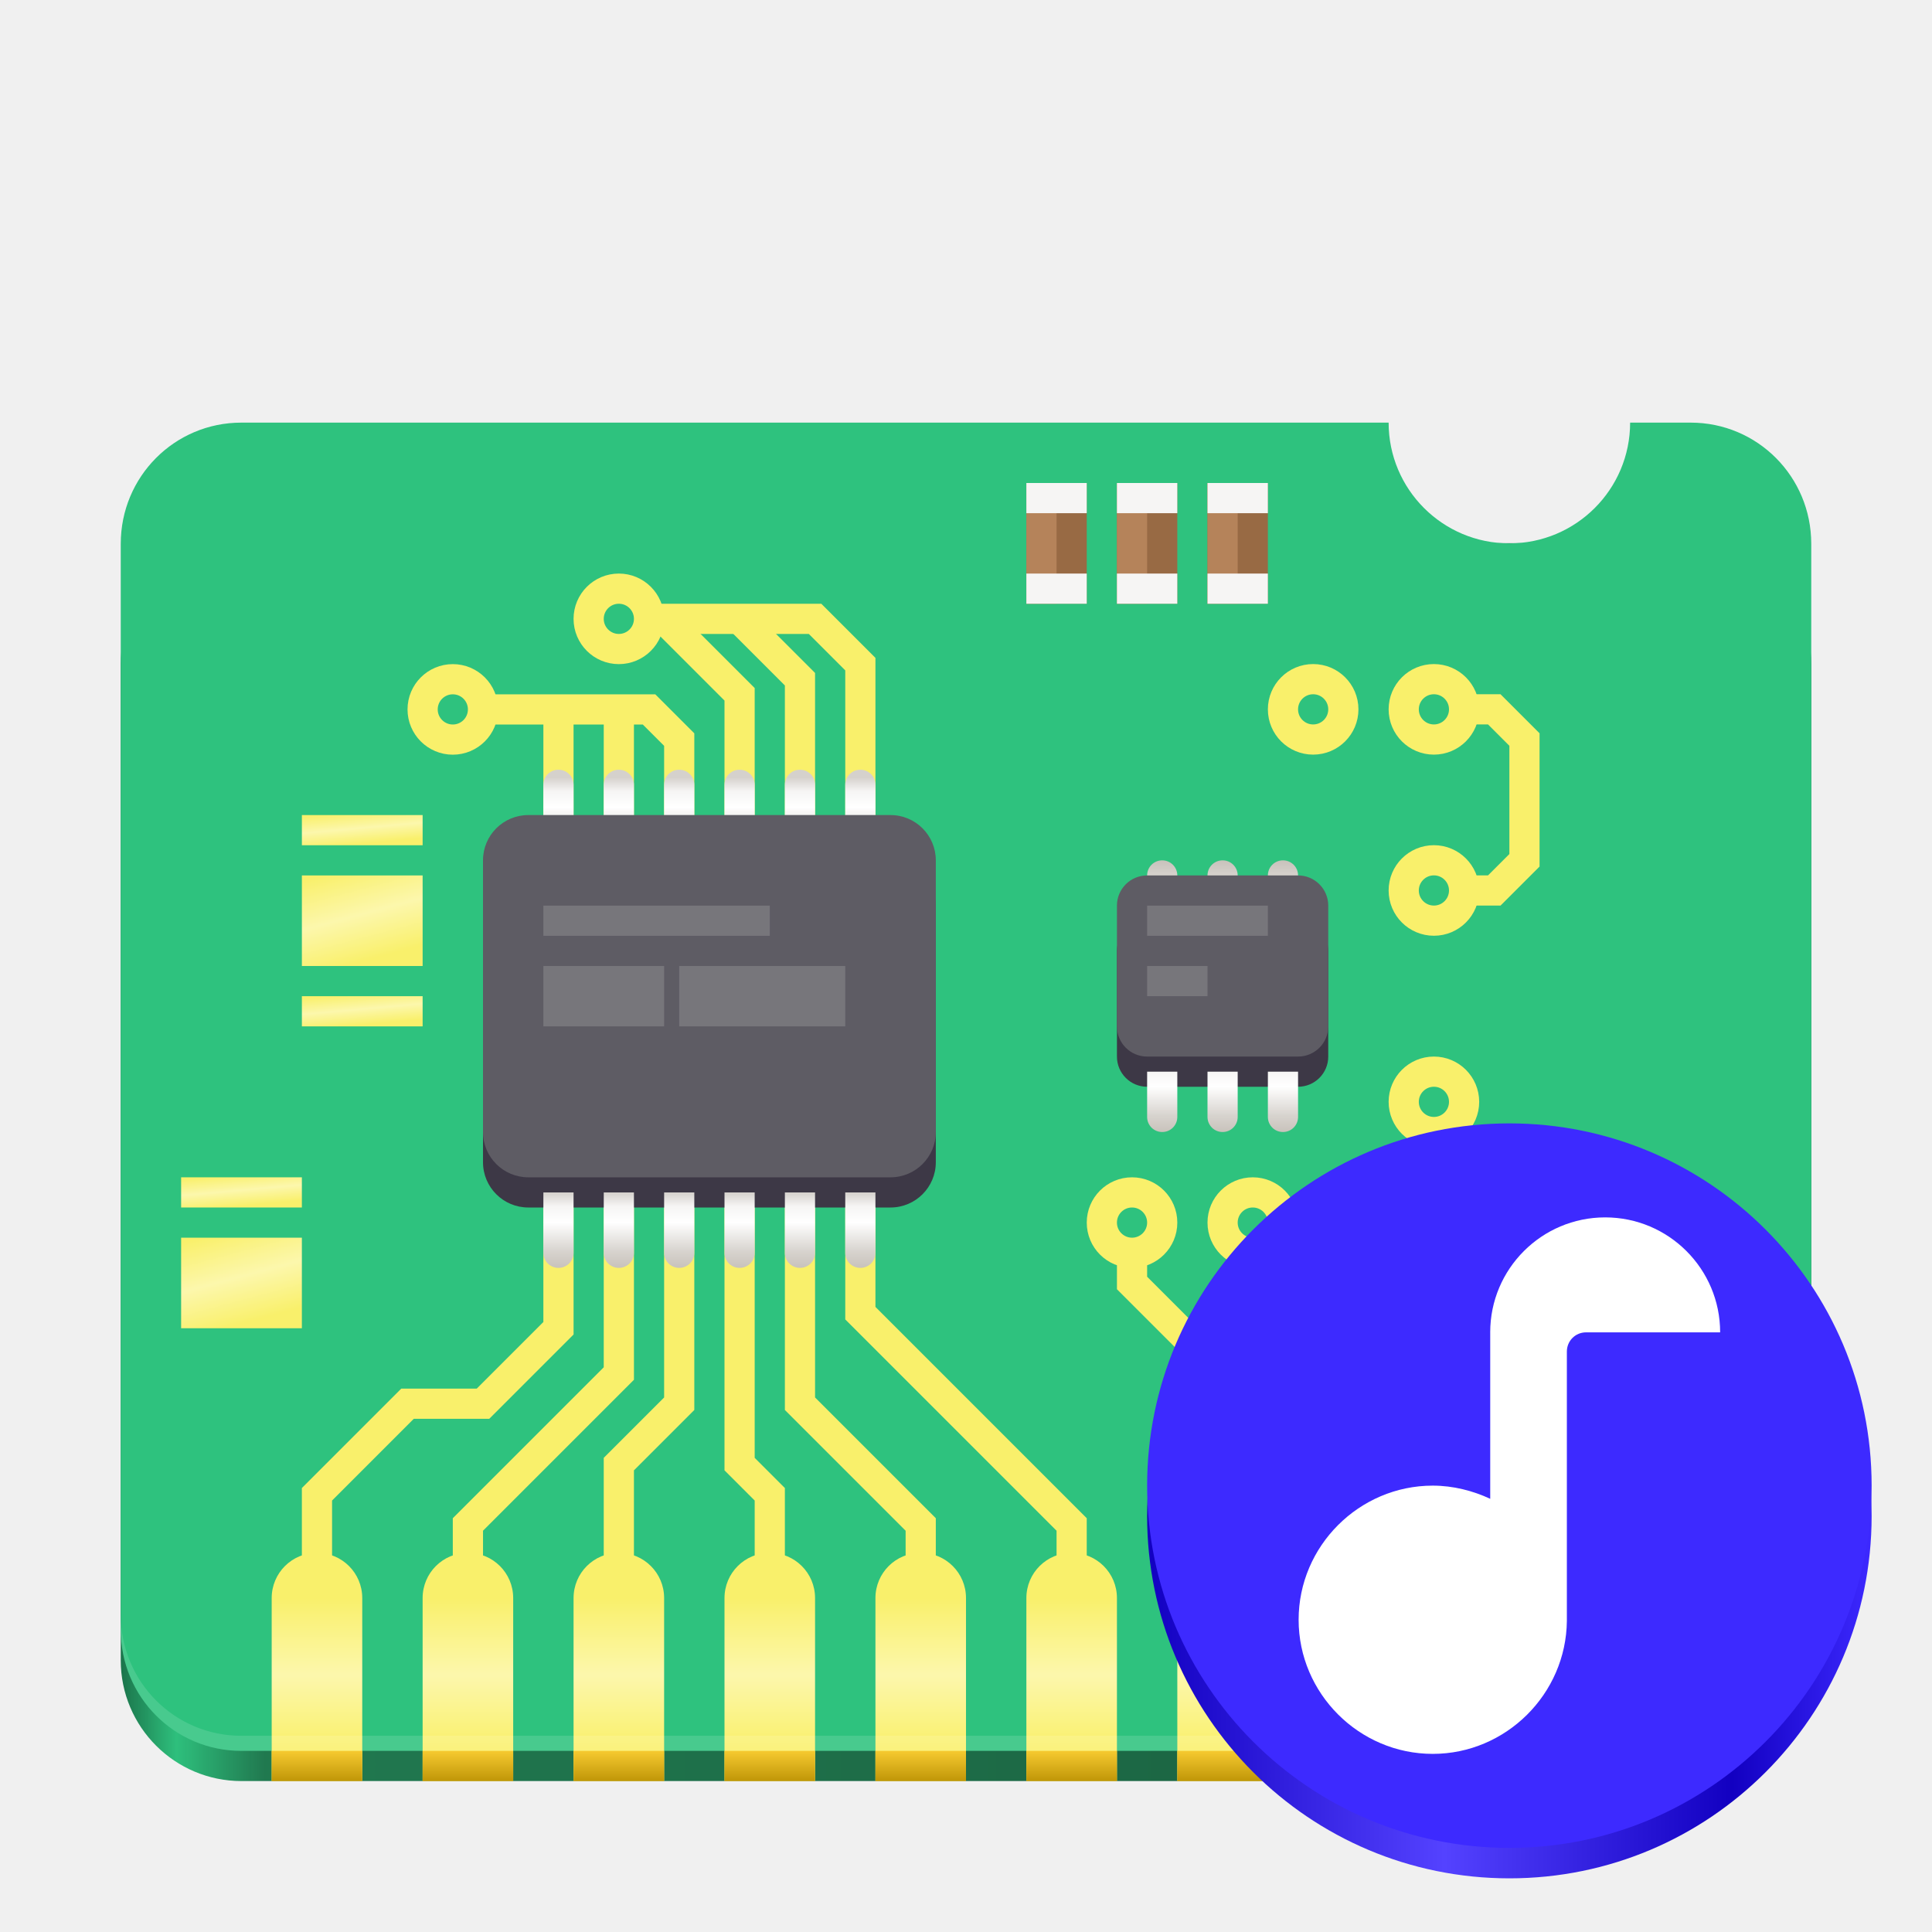
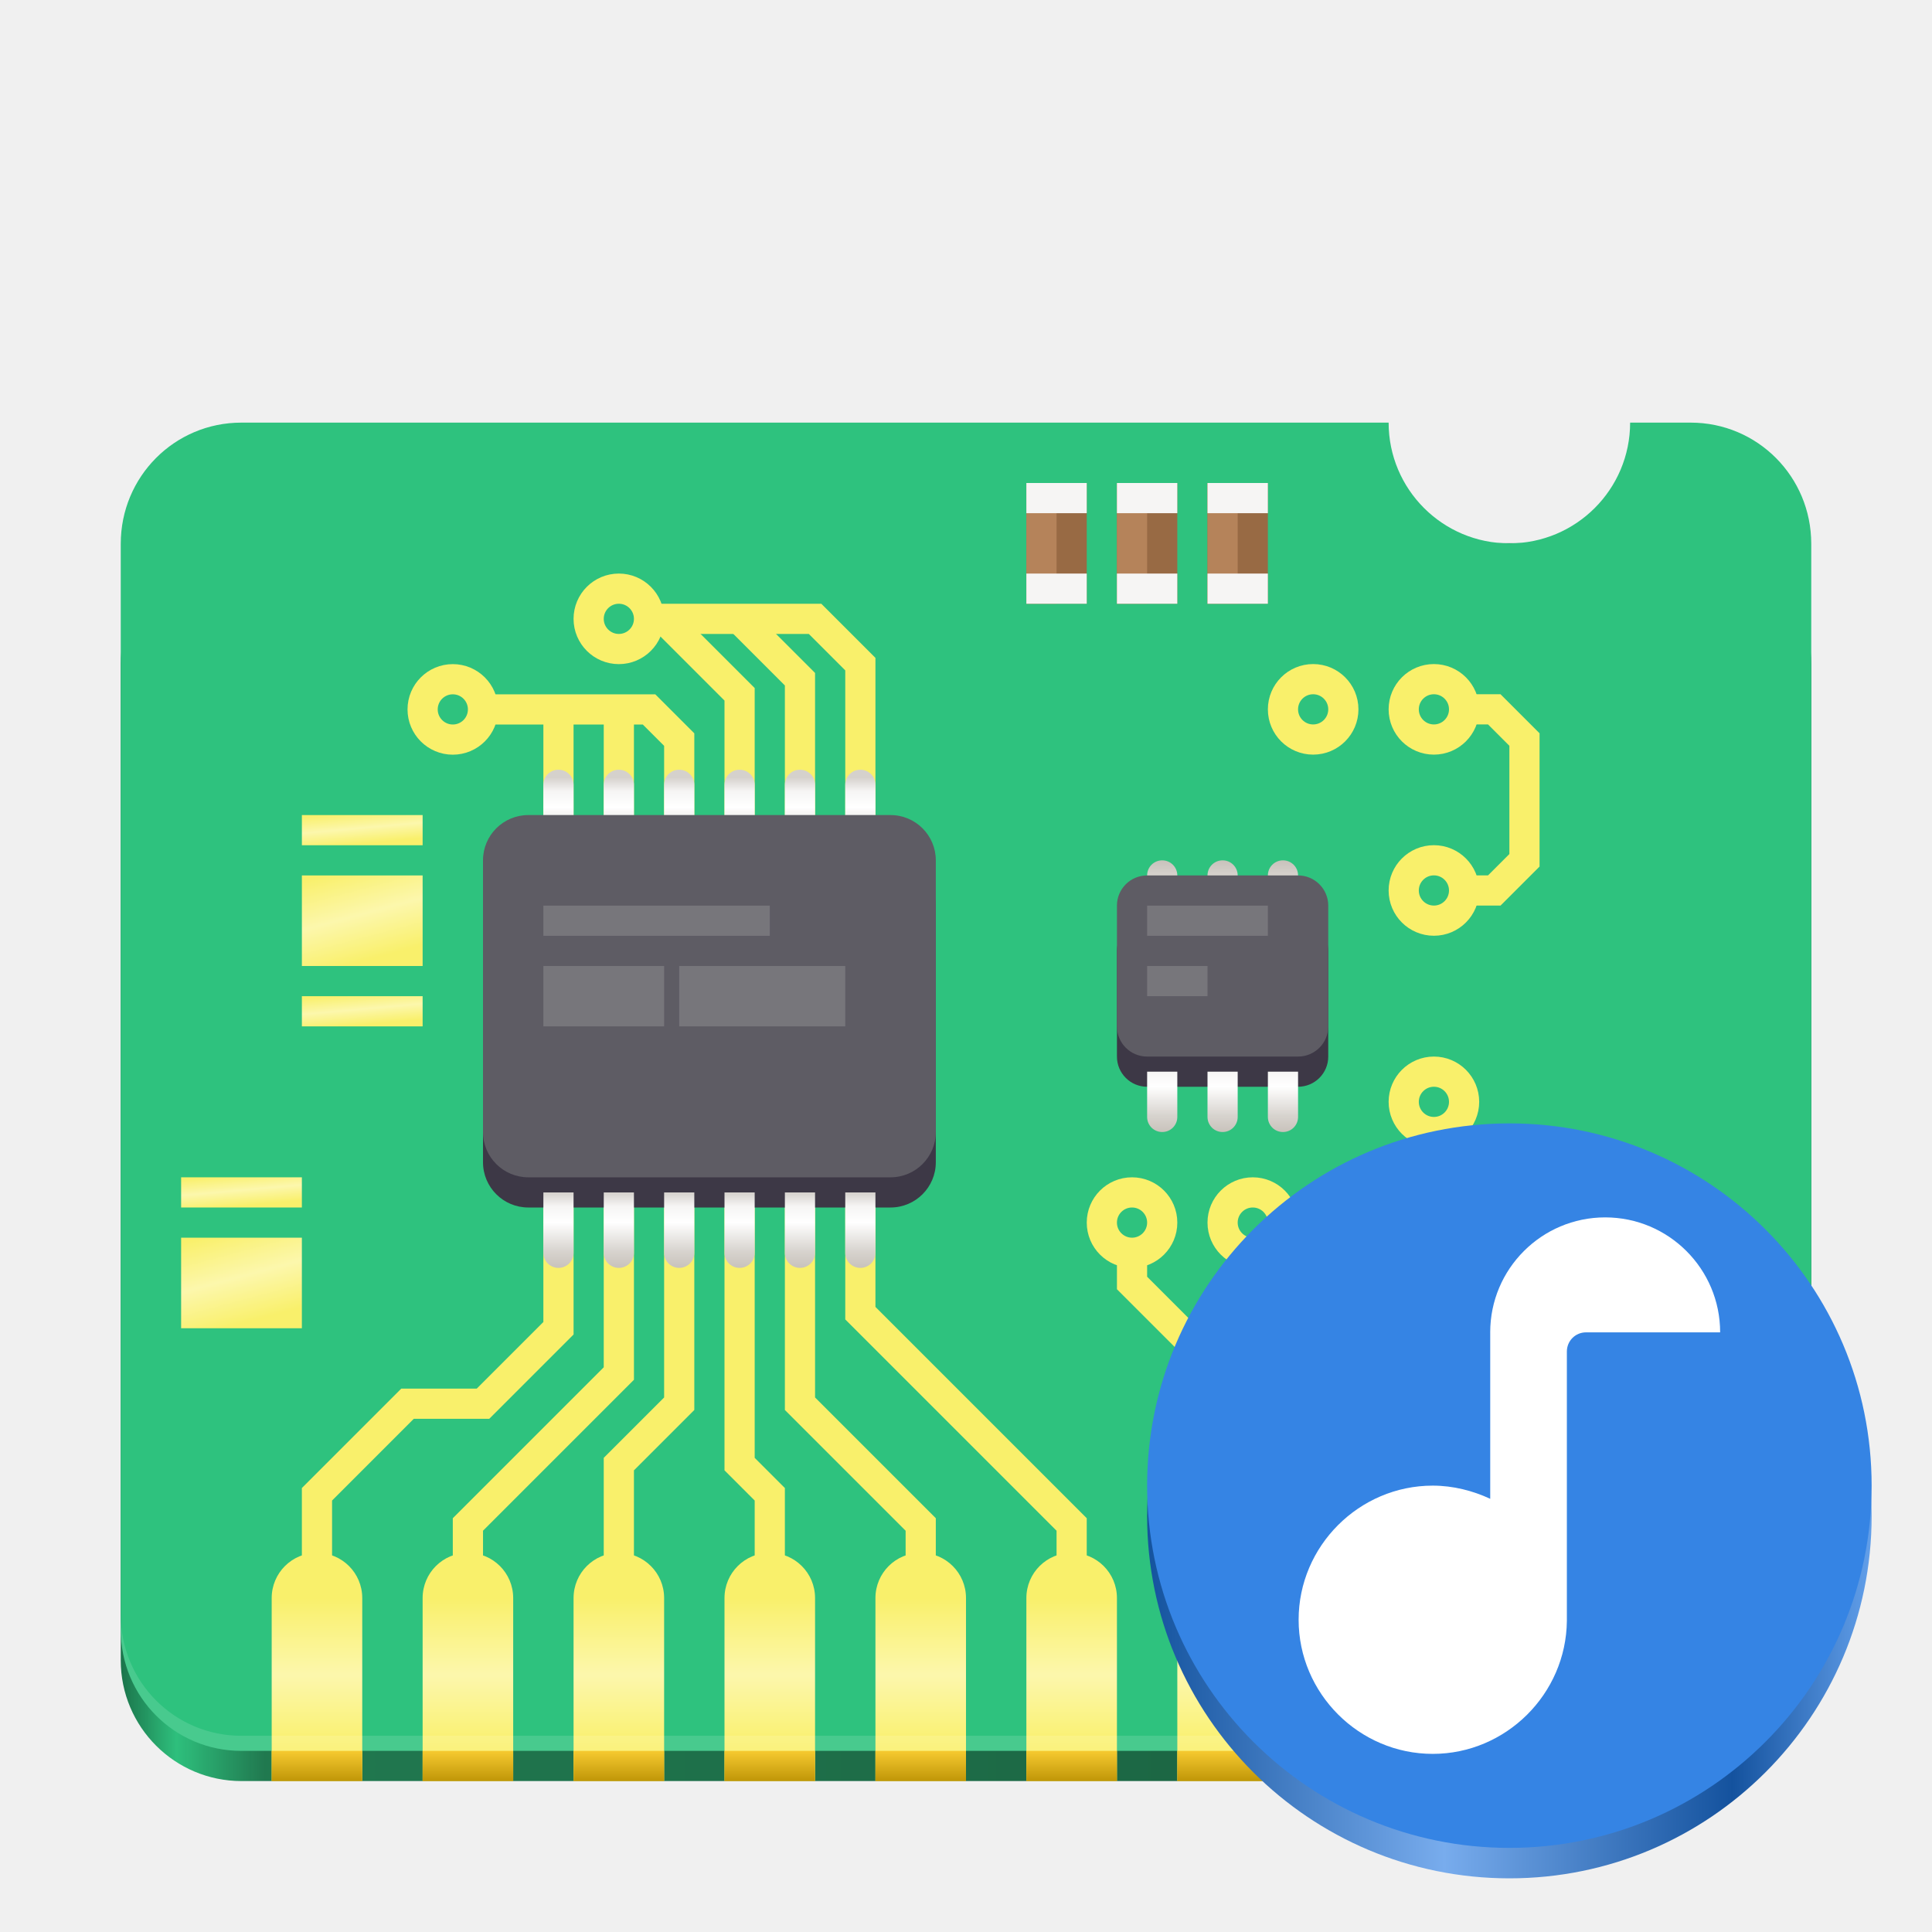
<svg xmlns="http://www.w3.org/2000/svg" xmlns:xlink="http://www.w3.org/1999/xlink" width="128" height="128" version="1.1" id="svg1606">
  <defs id="defs1478">
-     <linearGradient id="linearGradient1">
-       <stop style="stop-color:#1200c1;stop-opacity:1;" offset="0" id="stop1" />
-       <stop style="stop-color:#5442ff;stop-opacity:1;" offset="0.41" id="stop3" />
-       <stop style="stop-color:#1200c1;stop-opacity:1;" offset="0.808" id="stop4" />
-       <stop style="stop-color:#3d29ff;stop-opacity:1;" offset="1" id="stop2" />
-     </linearGradient>
    <linearGradient id="j" gradientUnits="userSpaceOnUse" x1="37" y1="249" x2="37" y2="254" gradientTransform="translate(20 -197.5)">
      <stop offset="0" stop-color="#d5d1cc" id="stop1356" />
      <stop offset=".183" stop-color="#f6f5f4" id="stop1358" />
      <stop offset=".395" stop-color="#fff" id="stop1360" />
      <stop offset=".784" stop-color="#d7d3ce" id="stop1362" />
      <stop offset="1" stop-color="#c8c2bb" id="stop1364" />
    </linearGradient>
    <linearGradient id="a" gradientUnits="userSpaceOnUse" x1="32" y1="63.397" x2="480.707" y2="63.397" gradientTransform="matrix(.2496 0 0 .2496 .013 57.398)">
      <stop offset="0" stop-color="#1b744b" id="stop1367" />
      <stop offset=".033" stop-color="#2dbf7c" stop-opacity=".996" id="stop1369" />
      <stop offset=".085" stop-color="#1c764c" stop-opacity=".98" id="stop1371" />
      <stop offset=".925" stop-color="#155a3a" stop-opacity=".98" id="stop1373" />
      <stop offset=".969" stop-color="#2fc781" stop-opacity=".969" id="stop1375" />
      <stop offset="1" stop-color="#1b724a" stop-opacity=".969" id="stop1377" />
    </linearGradient>
    <linearGradient id="q" gradientUnits="userSpaceOnUse" x1="37" y1="249" x2="37" y2="254" gradientTransform="matrix(1 0 0 -1 40 311)">
      <stop offset="0" stop-color="#d5d1cc" id="stop1380" />
      <stop offset=".183" stop-color="#f6f5f4" id="stop1382" />
      <stop offset=".395" stop-color="#fff" id="stop1384" />
      <stop offset=".784" stop-color="#d7d3ce" id="stop1386" />
      <stop offset="1" stop-color="#c8c2bb" id="stop1388" />
    </linearGradient>
    <linearGradient id="d" gradientUnits="userSpaceOnUse" x1="94.021" y1="194.219" x2="94.021" y2="234.219" gradientTransform="matrix(.25 0 0 .2496 .495 57.398)">
      <stop offset="0" stop-color="#f9f06b" id="stop1391" />
      <stop offset=".512" stop-color="#fcf7ac" id="stop1393" />
      <stop offset="1" stop-color="#f9f06b" id="stop1395" />
    </linearGradient>
    <linearGradient id="p" gradientUnits="userSpaceOnUse" x1="37" y1="249" x2="37" y2="254" gradientTransform="translate(40 -179)">
      <stop offset="0" stop-color="#d5d1cc" id="stop1398" />
      <stop offset=".183" stop-color="#f6f5f4" id="stop1400" />
      <stop offset=".395" stop-color="#fff" id="stop1402" />
      <stop offset=".784" stop-color="#d7d3ce" id="stop1404" />
      <stop offset="1" stop-color="#c8c2bb" id="stop1406" />
    </linearGradient>
    <linearGradient id="o" gradientUnits="userSpaceOnUse" x1="17" y1="253" x2="18.608" y2="259" gradientTransform="matrix(1 0 0 .33333 8 -30.667)">
      <stop offset="0" stop-color="#f9f06b" id="stop1409" />
      <stop offset=".512" stop-color="#fcf7ac" id="stop1411" />
      <stop offset="1" stop-color="#f9f06b" id="stop1413" />
    </linearGradient>
    <linearGradient id="g" gradientUnits="userSpaceOnUse" x1="202.021" y1="242.794" x2="202.021" y2="234.781" gradientTransform="matrix(.25 0 0 .2496 .495 57.398)">
      <stop offset="0" stop-color="#c09608" id="stop1416" />
      <stop offset="1" stop-color="#f6ca30" id="stop1418" />
    </linearGradient>
    <linearGradient id="n" gradientUnits="userSpaceOnUse" x1="17" y1="253" x2="18.608" y2="259" gradientTransform="translate(8 -196)">
      <stop offset="0" stop-color="#f9f06b" id="stop1421" />
      <stop offset=".512" stop-color="#fcf7ac" id="stop1423" />
      <stop offset="1" stop-color="#f9f06b" id="stop1425" />
    </linearGradient>
    <linearGradient id="m" gradientUnits="userSpaceOnUse" x1="17" y1="253" x2="18.608" y2="259" gradientTransform="matrix(1 0 0 .33333 8 -18.667)">
      <stop offset="0" stop-color="#f9f06b" id="stop1428" />
      <stop offset=".512" stop-color="#fcf7ac" id="stop1430" />
      <stop offset="1" stop-color="#f9f06b" id="stop1432" />
    </linearGradient>
    <linearGradient id="l" gradientUnits="userSpaceOnUse" x1="17" y1="253" x2="18.608" y2="259" gradientTransform="matrix(1 0 0 .33333 0 -6.667)">
      <stop offset="0" stop-color="#f9f06b" id="stop1435" />
      <stop offset=".512" stop-color="#fcf7ac" id="stop1437" />
      <stop offset="1" stop-color="#f9f06b" id="stop1439" />
    </linearGradient>
    <linearGradient id="k" gradientUnits="userSpaceOnUse" x1="17" y1="253" x2="18.608" y2="259" gradientTransform="translate(0 -172)">
      <stop offset="0" stop-color="#f9f06b" id="stop1442" />
      <stop offset=".512" stop-color="#fcf7ac" id="stop1444" />
      <stop offset="1" stop-color="#f9f06b" id="stop1446" />
    </linearGradient>
    <linearGradient id="r" gradientUnits="userSpaceOnUse" x1="37" y1="249" x2="37" y2="254" gradientTransform="translate(0 -170)">
      <stop offset="0" stop-color="#d5d1cc" id="stop1449" />
      <stop offset=".183" stop-color="#f6f5f4" id="stop1451" />
      <stop offset=".395" stop-color="#fff" id="stop1453" />
      <stop offset=".784" stop-color="#d7d3ce" id="stop1455" />
      <stop offset="1" stop-color="#c8c2bb" id="stop1457" />
    </linearGradient>
    <clipPath id="b">
      <path d="M18 102h86v16H18zm0 0" id="path1460" />
    </clipPath>
    <clipPath id="i">
      <path d="M16.496 28.445h96.176c4.418 0 8 3.575 8 7.989v73.578c0 4.414-3.582 7.988-8 7.988H16.496c-4.418 0-8-3.574-8-7.988V36.434c0-4.414 3.582-7.989 8-7.989zm0 0" id="path1463" />
    </clipPath>
    <clipPath id="h">
      <path d="M98 115h6v3h-6zm0 0" id="path1466" />
    </clipPath>
    <clipPath id="f">
      <path d="M16.496 28.445h96.176c4.418 0 8 3.575 8 7.989v73.578c0 4.414-3.582 7.988-8 7.988H16.496c-4.418 0-8-3.574-8-7.988V36.434c0-4.414 3.582-7.989 8-7.989zm0 0" id="path1469" />
    </clipPath>
    <clipPath id="e">
      <path d="M18 116h76v2H18zm0 0" id="path1472" />
    </clipPath>
    <clipPath id="c">
      <path d="M16.496 28.445h96.176c4.418 0 8 3.575 8 7.989v73.578c0 4.414-3.582 7.988-8 7.988H16.496c-4.418 0-8-3.574-8-7.988V36.434c0-4.414 3.582-7.989 8-7.989zm0 0" id="path1475" />
    </clipPath>
-     <linearGradient xlink:href="#linearGradient1" id="linearGradient2" x1="76" y1="100.445" x2="124" y2="100.445" gradientUnits="userSpaceOnUse" />
+     <linearGradient xlink:href="#linearGradient1-9" id="linearGradient2-8" x1="76" y1="100.445" x2="124" y2="100.445" gradientUnits="userSpaceOnUse" gradientTransform="translate(3e-6)" />
+     <linearGradient id="linearGradient1-9">
+       <stop style="stop-color:#14539e;stop-opacity:1;" offset="0" id="stop1-7" />
+       <stop style="stop-color:#78aced;stop-opacity:1;" offset="0.41" id="stop3-3" />
+       <stop style="stop-color:#14529e;stop-opacity:1;" offset="0.808" id="stop4-6" />
+       <stop style="stop-color:#629fea;stop-opacity:1;" offset="1" id="stop2-1" />
+     </linearGradient>
  </defs>
  <path d="M16 35.988h96a8 8 0 018 8V110a8 8 0 01-8 8H16a8 8 0 01-8-8V43.988a8 8 0 018-8zm0 0" fill="url(#a)" id="path1480" />
  <path d="M15.988 28C11.563 28 8 31.582 8 36.027v71.946c0 4.445 3.563 8.027 7.988 8.027h96.024c4.425 0 7.988-3.582 7.988-8.027V36.027c0-4.445-3.563-8.027-7.988-8.027H108a8 8 0 01-16 0zm0 0" fill="#2ec27e" id="path1482" />
  <path d="M82.021 214.217v-47.544l24-24.039h20l20-20.032V74.025M122.021 206.736v-32.05l40-40.064V90.004" transform="matrix(.25 0 0 .2496 .495 57.398)" fill="none" stroke-width="8.006" stroke="#f9f06b" id="path1484" />
  <g clip-path="url(#b)" id="g1490">
    <g clip-path="url(#c)" id="g1488">
      <path d="M101 102.879c1.66 0 3 1.336 3 2.996v13.977c0 1.66-1.34 2.996-3 2.996s-3-1.336-3-2.996v-13.977c0-1.66 1.34-2.996 3-2.996zm-10 0c1.66 0 3 1.336 3 2.996v13.977c0 1.66-1.34 2.996-3 2.996s-3-1.336-3-2.996v-13.977c0-1.66 1.34-2.996 3-2.996zm-10 0c1.66 0 3 1.336 3 2.996v13.977c0 1.66-1.34 2.996-3 2.996s-3-1.336-3-2.996v-13.977c0-1.66 1.34-2.996 3-2.996zm-10 0c1.66 0 3 1.336 3 2.996v13.977c0 1.66-1.34 2.996-3 2.996s-3-1.336-3-2.996v-13.977c0-1.66 1.34-2.996 3-2.996zm-10 0c1.66 0 3 1.336 3 2.996v13.977c0 1.66-1.34 2.996-3 2.996s-3-1.336-3-2.996v-13.977c0-1.66 1.34-2.996 3-2.996zm-10 0c1.66 0 3 1.336 3 2.996v13.977c0 1.66-1.34 2.996-3 2.996s-3-1.336-3-2.996v-13.977c0-1.66 1.34-2.996 3-2.996zm-10 0c1.66 0 3 1.336 3 2.996v13.977c0 1.66-1.34 2.996-3 2.996s-3-1.336-3-2.996v-13.977c0-1.66 1.34-2.996 3-2.996zm-10 0c1.66 0 3 1.336 3 2.996v13.977c0 1.66-1.34 2.996-3 2.996s-3-1.336-3-2.996v-13.977c0-1.66 1.34-2.996 3-2.996zm-10 0c1.66 0 3 1.336 3 2.996v13.977c0 1.66-1.34 2.996-3 2.996s-3-1.336-3-2.996v-13.977c0-1.66 1.34-2.996 3-2.996zm0 0" fill="url(#d)" id="path1486" />
    </g>
  </g>
  <g clip-path="url(#e)" id="g1496">
    <g clip-path="url(#f)" id="g1494">
      <path d="M88 116h6v3.992h-6zm-10 0h6v3.992h-6zm-10 0h6v3.992h-6zm-10 0h6v3.992h-6zm-10 0h6v3.992h-6zm-10 0h6v3.992h-6zm-10 0h6v3.992h-6zm-10 0h6v3.992h-6zm0 0" fill="url(#g)" id="path1492" />
    </g>
  </g>
  <g clip-path="url(#h)" id="g1502">
    <g clip-path="url(#i)" id="g1500">
      <path d="M98 115.86h6v3.992h-6zm0 0" fill="#f5c211" id="path1498" />
    </g>
  </g>
  <path d="M8 106.973v1c0 4.445 3.563 8.027 7.988 8.027h96.024c4.425 0 7.988-3.582 7.988-8.027v-1c0 4.445-3.563 8.027-7.988 8.027H15.988C11.563 115 8 111.418 8 106.973zm0 0" fill="#fff" fill-opacity=".126" id="path1504" />
  <path d="M61 106v-5l-8-8V80M51 106v-7l-2-2V80M41 106v-9l4-4V80" fill="none" stroke-width="2" stroke="#f9f06b" id="path1506" />
  <path d="M35 57h24a3 3 0 013 3v17a3 3 0 01-3 3H35a3 3 0 01-3-3V60a3 3 0 013-3zm0 0" fill="#3d3846" id="path1508" />
  <path d="M43 41h11l3 3v12" fill="none" stroke-width="2" stroke="#f9f06b" id="path1510" />
  <path d="M53 56V45l-4-4M49 56V46l-5-5M45 56v-7l-2-2H32M41 56v-8M37 56v-8" fill="none" stroke-width="2" stroke="#f9f06b" id="path1512" />
  <path d="M37 50.996c-.555 0-1 .445-1 1V56h2v-4.004c0-.555-.445-1-1-1zm4 0c-.555 0-1 .445-1 1V56h2v-4.004c0-.555-.445-1-1-1zm4 0c-.555 0-1 .445-1 1V56h2v-4.004c0-.555-.445-1-1-1zm4 0c-.555 0-1 .445-1 1V56h2v-4.004c0-.555-.445-1-1-1zm4 0c-.555 0-1 .445-1 1V56h2v-4.004c0-.555-.445-1-1-1zm4 0c-.555 0-1 .445-1 1V56h2v-4.004c0-.555-.445-1-1-1zm0 0" fill="url(#j)" id="path1514" />
  <path d="M35 54h24a3 3 0 013 3v18a3 3 0 01-3 3H35a3 3 0 01-3-3V57a3 3 0 013-3zm0 0" fill="#5e5c64" id="path1516" />
  <path d="M57 80v7l14 14v4" fill="none" stroke-width="2" stroke="#f9f06b" id="path1518" />
  <path d="M36 60h15v2H36zm0 0M36 64h8v4h-8zm0 0M45 64h11v4H45zm0 0" fill="#77767b" id="path1520" />
  <path d="M77 81a1.999 1.999 0 11-4 0 1.999 1.999 0 114 0zm0 0M85 81a1.999 1.999 0 11-4 0 1.999 1.999 0 114 0zm0 0M97 81a1.999 1.999 0 11-4 0 1.999 1.999 0 114 0zm0 0M97 73a1.999 1.999 0 11-4 0 1.999 1.999 0 114 0zm0 0" fill="none" stroke-width="2" stroke="#f9f06b" id="path1522" />
  <path d="M75 83v2l6 6v15M83 83v2l2 2h8l2-2v-2M43 41a1.999 1.999 0 11-4 0 1.999 1.999 0 114 0zm0 0M32 47a1.999 1.999 0 11-4 0 1.999 1.999 0 114 0zm0 0" fill="none" stroke-width="2" stroke="#f9f06b" id="path1524" />
  <path d="M12 82h8v6h-8zm0 0" fill="url(#k)" id="path1526" />
  <path d="M12 78h8v2h-8zm0 0" fill="url(#l)" id="path1528" />
  <path d="M20 66h8v2h-8zm0 0" fill="url(#m)" id="path1530" />
  <path d="M20 58h8v6h-8zm0 0" fill="url(#n)" id="path1532" />
  <path d="M20 54h8v2h-8zm0 0" fill="url(#o)" id="path1534" />
  <path d="M95 56.996a1.999 1.999 0 110 4c-1.105 0-2-.894-2-2 0-1.105.895-2 2-2zm0 0M95 44.996a1.999 1.999 0 110 4c-1.105 0-2-.894-2-2 0-1.105.895-2 2-2zm0 0M87 44.996a1.999 1.999 0 110 4c-1.105 0-2-.894-2-2 0-1.105.895-2 2-2zm0 0" fill="none" stroke-width="2" stroke="#f9f06b" id="path1536" />
  <path d="M97 58.996h2l2-2v-8l-2-2h-2" fill="none" stroke-width="2" stroke="#f9f06b" id="path1538" />
  <path d="M76 61h10c1.105 0 2 .895 2 2v7c0 1.105-.895 2-2 2H76c-1.105 0-2-.895-2-2v-7c0-1.105.895-2 2-2zm0 0" fill="#3d3846" id="path1540" />
  <path d="M76 71v3c0 .555.445 1 1 1 .555 0 1-.445 1-1v-3zm4 0v3c0 .555.445 1 1 1 .555 0 1-.445 1-1v-3zm4 0v3c0 .555.445 1 1 1 .555 0 1-.445 1-1v-3zm0 0" fill="url(#p)" id="path1542" />
  <path d="M76 61v-3c0-.555.445-1 1-1 .555 0 1 .445 1 1v3zm4 0v-3c0-.555.445-1 1-1 .555 0 1 .445 1 1v3zm4 0v-3c0-.555.445-1 1-1 .555 0 1 .445 1 1v3zm0 0" fill="url(#q)" id="path1544" />
  <path d="M76 58h10c1.105 0 2 .895 2 2v8c0 1.105-.895 2-2 2H76c-1.105 0-2-.895-2-2v-8c0-1.105.895-2 2-2zm0 0" fill="#5e5c64" id="path1546" />
  <path d="M76 60h8v2h-8zm0 0M76 64h4v2h-4zm0 0" fill="#77767b" id="path1548" />
  <path d="M104 90h6v6h-6zm0 0" fill="#986a44" id="path1550" />
  <path d="M104 90h6v4h-6zm0 0" fill="#b5835a" id="path1552" />
  <path d="M104 90h2v4h-2zm0 0" fill="#f6f5f4" id="path1554" />
  <path d="M104 96h2v-2h-2zm0 0" fill="#c0bfbc" id="path1556" />
  <path d="M110 90h2v4h-2zm0 0" fill="#f6f5f4" id="path1558" />
  <path d="M110 96h2v-2h-2zm0 0" fill="#c0bfbc" id="path1560" />
  <path d="M104 84h6v6h-6zm0 0" fill="#986a44" id="path1562" />
  <path d="M104 84h6v4h-6zm0 0" fill="#b5835a" id="path1564" />
  <path d="M104 84h2v4h-2zm0 0" fill="#f6f5f4" id="path1566" />
  <path d="M104 90h2v-2h-2zm0 0" fill="#c0bfbc" id="path1568" />
  <path d="M110 84h2v4h-2zm0 0" fill="#f6f5f4" id="path1570" />
  <path d="M110 90h2v-2h-2zm0 0" fill="#c0bfbc" id="path1572" />
  <path d="M104 78h6v6h-6zm0 0" fill="#986a44" id="path1574" />
  <path d="M104 78h6v4h-6zm0 0" fill="#b5835a" id="path1576" />
  <path d="M104 78h2v4h-2zm0 0" fill="#f6f5f4" id="path1578" />
  <path d="M104 84h2v-2h-2zm0 0" fill="#c0bfbc" id="path1580" />
  <path d="M110 78h2v4h-2zm0 0" fill="#f6f5f4" id="path1582" />
  <path d="M110 84h2v-2h-2zm0 0" fill="#c0bfbc" id="path1584" />
  <path d="M68 40v-8h4v8zm0 0" fill="#986a44" id="path1586" />
  <path d="M68 40v-8h2v8zm0 0" fill="#b5835a" id="path1588" />
  <path d="M68 40v-2h4v2zm0 0M68 34v-2h4v2zm0 0" fill="#f6f5f4" id="path1590" />
  <path d="M80 40v-8h4v8zm0 0" fill="#986a44" id="path1592" />
  <path d="M80 40v-8h2v8zm0 0" fill="#b5835a" id="path1594" />
  <path d="M80 40v-2h4v2zm0 0M80 34v-2h4v2zm0 0" fill="#f6f5f4" id="path1596" />
  <path d="M74 40v-8h4v8zm0 0" fill="#986a44" id="path1598" />
  <path d="M74 40v-8h2v8zm0 0" fill="#b5835a" id="path1600" />
  <path d="M74 40v-2h4v2zm0 0M74 34v-2h4v2zm0 0" fill="#f6f5f4" id="path1602" />
  <path d="M36 79v4c0 .555.445 1 1 1 .555 0 1-.445 1-1v-4zm4 0v4c0 .555.445 1 1 1 .555 0 1-.445 1-1v-4zm4 0v4c0 .555.445 1 1 1 .555 0 1-.445 1-1v-4zm4 0v4c0 .555.445 1 1 1 .555 0 1-.445 1-1v-4zm4 0v4c0 .555.445 1 1 1 .555 0 1-.445 1-1v-4zm4 0v4c0 .555.445 1 1 1 .555 0 1-.445 1-1v-4zm0 0" fill="url(#r)" id="path1604" />
-   <circle style="fill:url(#linearGradient2);fill-opacity:1;stroke:none;stroke-width:0.565;stroke-miterlimit:0.5;paint-order:stroke fill markers" id="path10557-2" cx="100" cy="100.445" r="24" />
-   <circle style="fill:#3d2aff;fill-opacity:1;stroke:none;stroke-width:0.565;stroke-miterlimit:0.5;paint-order:stroke fill markers" id="path10557" cx="100" cy="98.427" r="24" />
+   <circle style="fill:url(#linearGradient2-8);fill-opacity:1;stroke:none;stroke-width:0.565;stroke-miterlimit:0.5;paint-order:stroke fill markers" id="path10557-2-9" cx="100" cy="100.445" r="24" />
+   <circle style="fill:#3584e4;fill-opacity:1;stroke:none;stroke-width:0.565;stroke-miterlimit:0.5;paint-order:stroke fill markers" id="path10557-3" cx="100" cy="98.427" r="24" />
  <path d="m 98.731,88.272 v 11.028 c -1.15,-0.536 -2.46,-0.873 -3.808,-0.873 -4.879,0 -8.886,4.007 -8.886,8.886 0,4.879 4.007,8.886 8.886,8.886 4.85,0 8.836,-3.967 8.886,-8.807 0,-0.03 0,-0.05 0,-0.079 V 89.541 c 0,-0.704 0.565,-1.269 1.269,-1.269 h 8.886 c 0,-4.205 -3.412,-7.617 -7.617,-7.617 -4.205,0 -7.617,3.412 -7.617,7.617 z m 0,0" fill="#222222" id="path1" style="fill:#ffffff;stroke-width:2.539" />
</svg>
